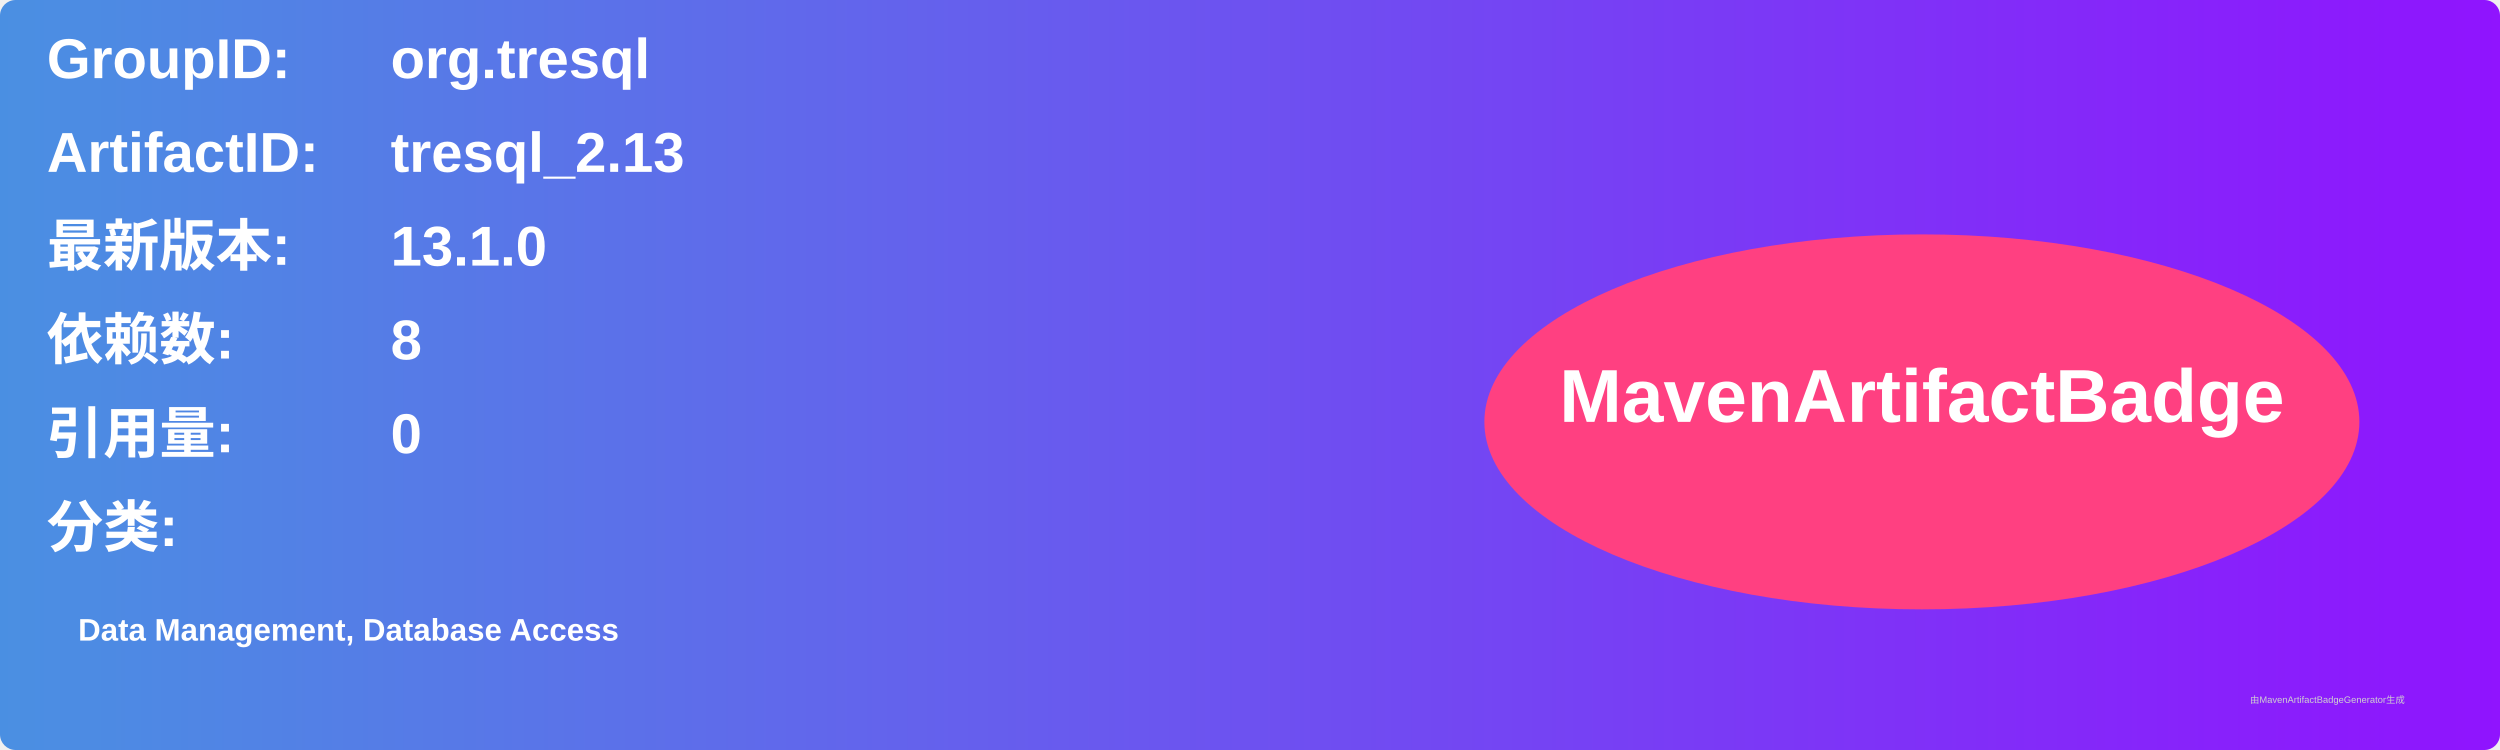
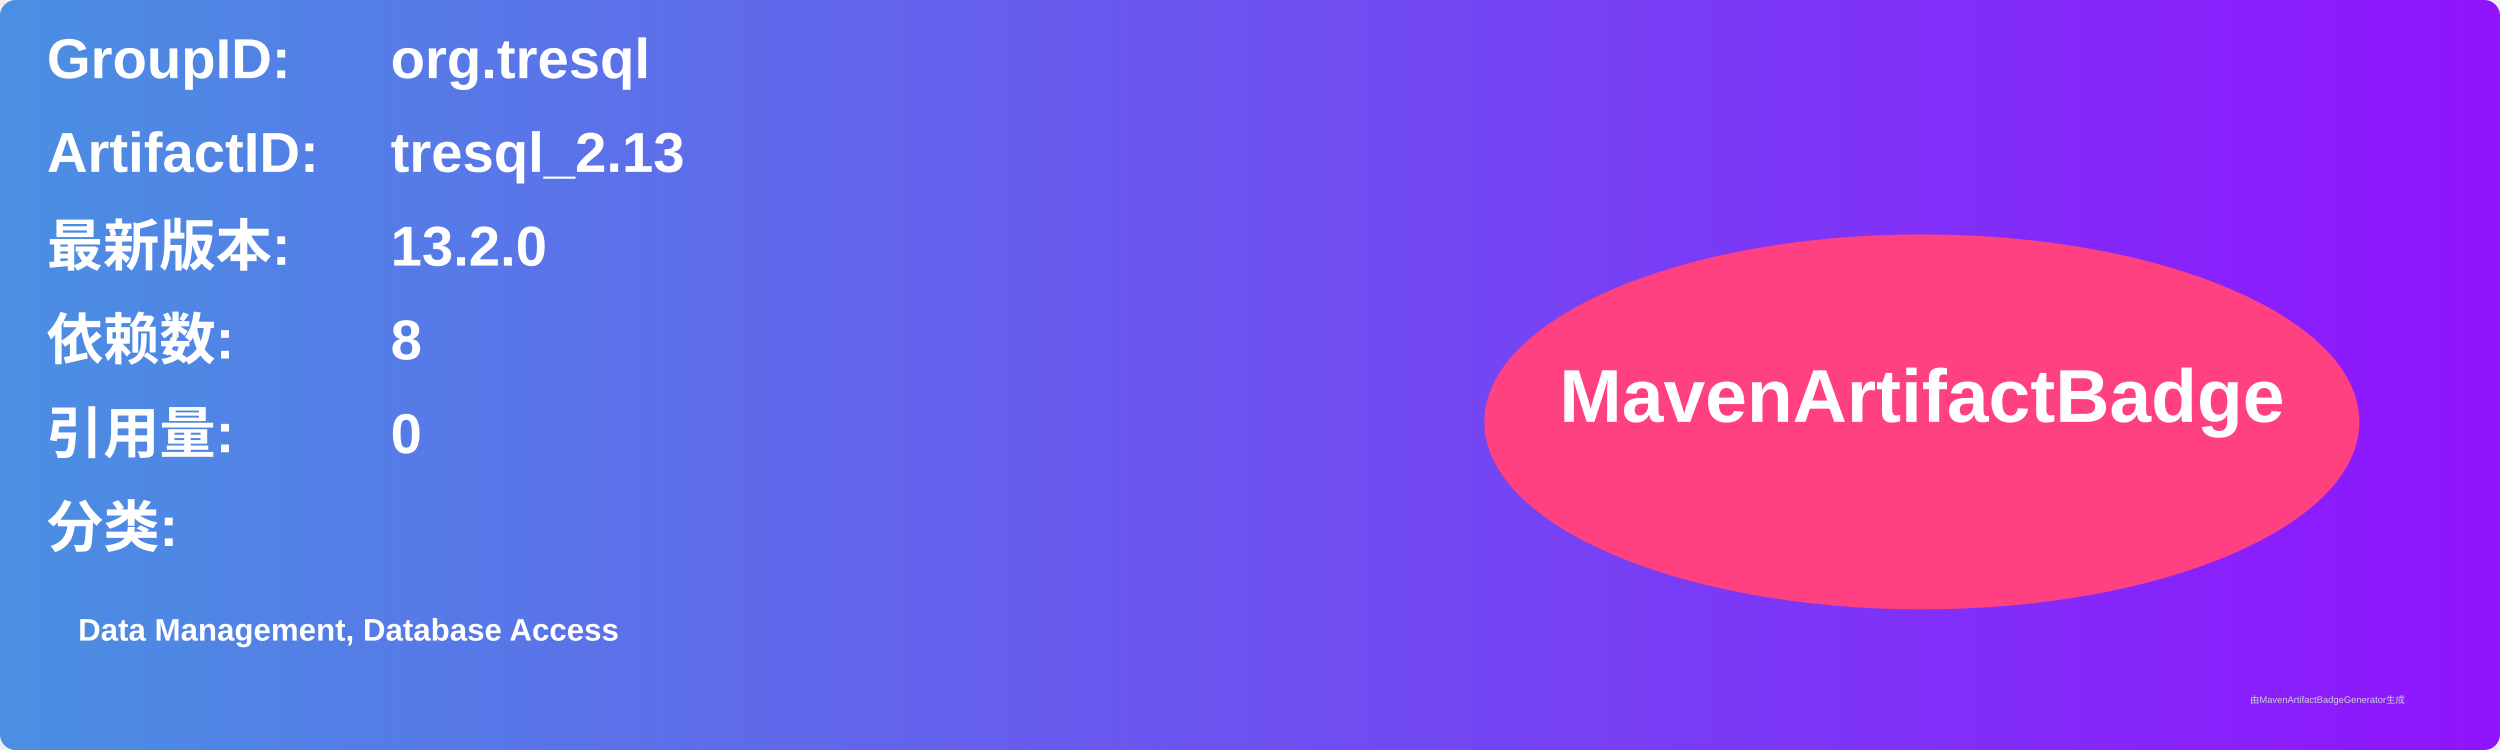
<svg xmlns="http://www.w3.org/2000/svg" width="800" height="240" viewBox="0 0 800 240">
  <linearGradient id="grad" x1="0%" y1="0%" x2="100%" y2="0%">
    <stop offset="0%" stop-color="#4a90e2" />
    <stop offset="100%" stop-color="#9013fe" />
  </linearGradient>
  <rect width="100%" height="100%" rx="5" ry="5" fill="url(#grad)" />
  <g transform="translate(15, 15)">
    <text x="0" y="10" font-family="Arial" font-size="18" fill="white" font-weight="bold" width="260">GroupID:</text>
    <text x="110" y="10" font-family="Arial" font-size="18" fill="white" font-weight="bold" width="460">org.tresql</text>
    <text x="0" y="40" font-family="Arial" font-size="18" fill="white" font-weight="bold" width="260">ArtifactID:</text>
    <text x="110" y="40" font-family="Arial" font-size="18" fill="white" font-weight="bold" width="460">tresql_2.13</text>
    <text x="0" y="70" font-family="Arial" font-size="18" fill="white" font-weight="bold">最新版本:</text>
    <text x="110" y="70" font-family="Arial" font-size="18" fill="white" font-weight="bold">
-       <tspan font-weight="bold">13.1.0</tspan>
+       <tspan font-weight="bold">13.2.0</tspan>
    </text>
    <text x="0" y="100" font-family="Arial" font-size="18" fill="white" font-weight="bold">依赖数: </text>
    <text x="110" y="100" font-family="Arial" font-size="18" fill="white">
      <tspan font-weight="bold">8</tspan>
    </text>
    <text x="0" y="130" font-family="Arial" font-size="18" fill="white" font-weight="bold">引用量: </text>
    <text x="110" y="130" font-family="Arial" font-size="18" fill="white">
      <tspan font-weight="bold">0</tspan>
    </text>
    <text x="0" y="160" font-family="Arial" font-size="18" fill="white" font-weight="bold">分类:</text>
    <text x="10" y="190" font-family="Arial" font-size="10" fill="white">
      <tspan font-weight="bold">Data Management, Database Access</tspan>
    </text>
    <ellipse cx="600" cy="120" rx="140" ry="60" fill="#ff4081" />
    <text x="600" y="120" text-anchor="middle" font-family="Arial" font-size="24" fill="white" font-weight="bold">MavenArtifactBadge</text>
  </g>
  <text x="720" y="225" font-family="Arial" font-size="3" fill="#d0d0d0">由MavenArtifactBadgeGenerator生成</text>
</svg>
